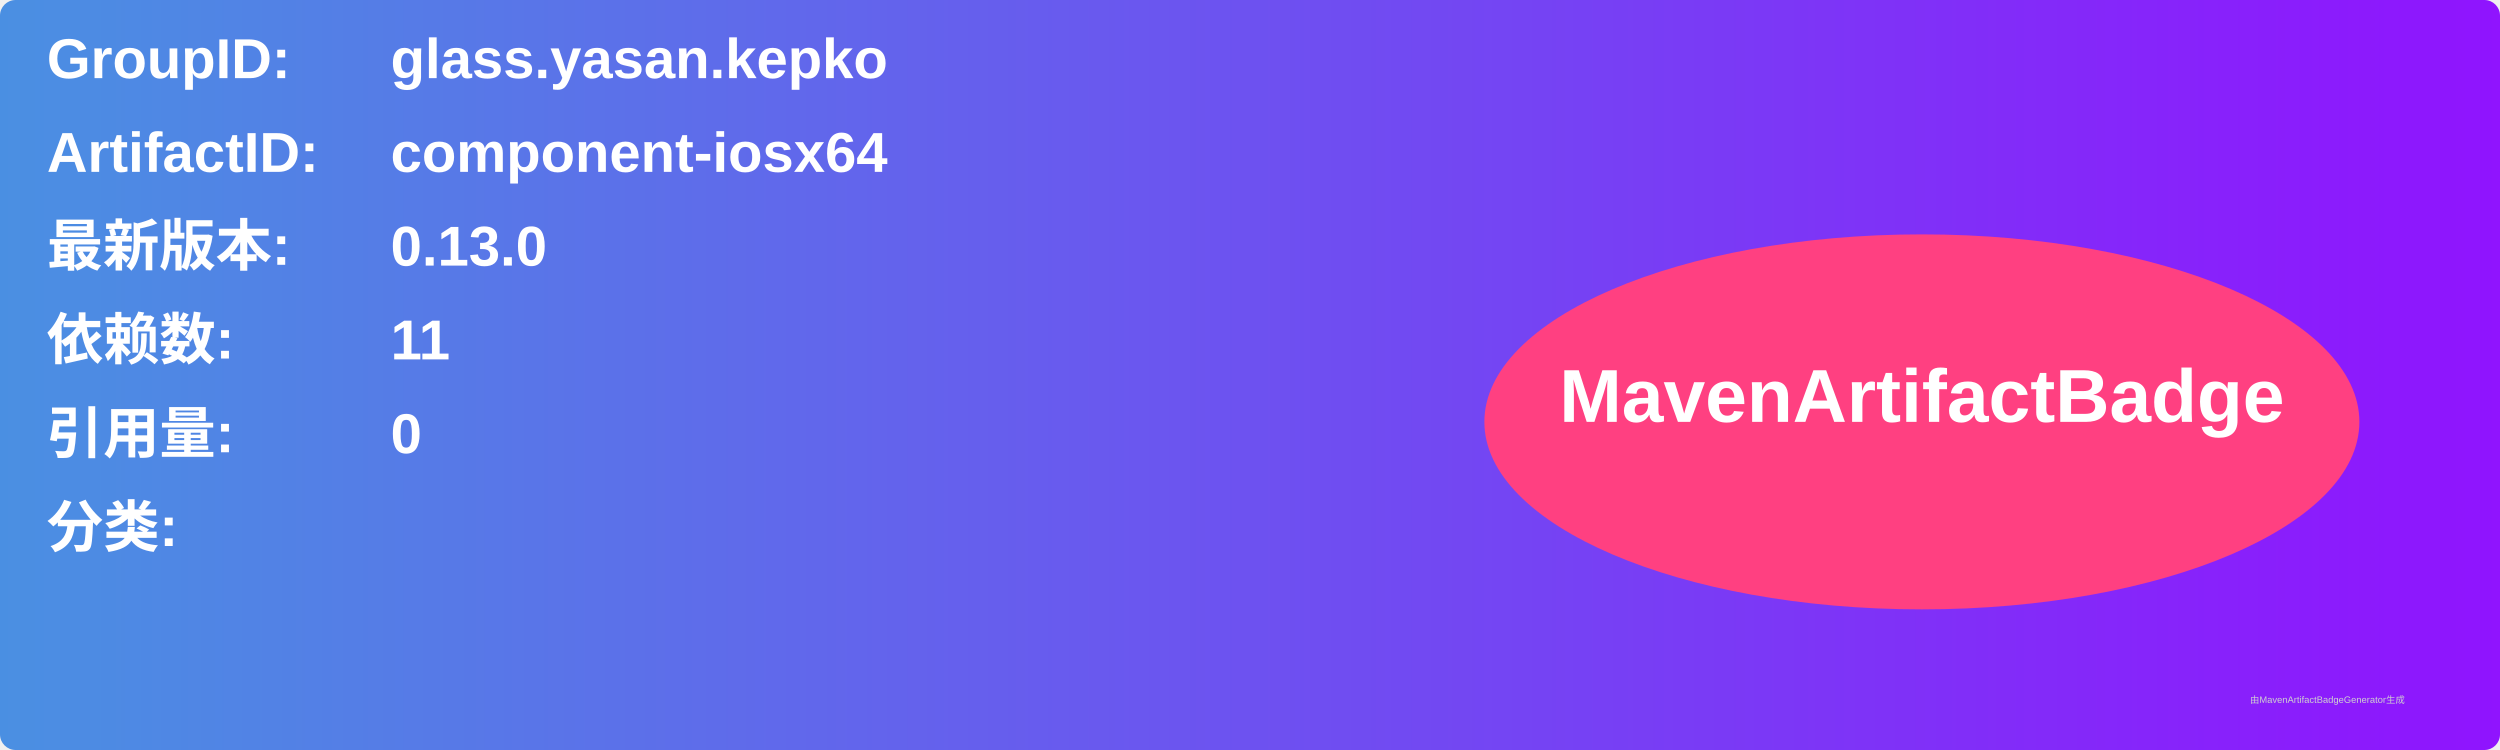
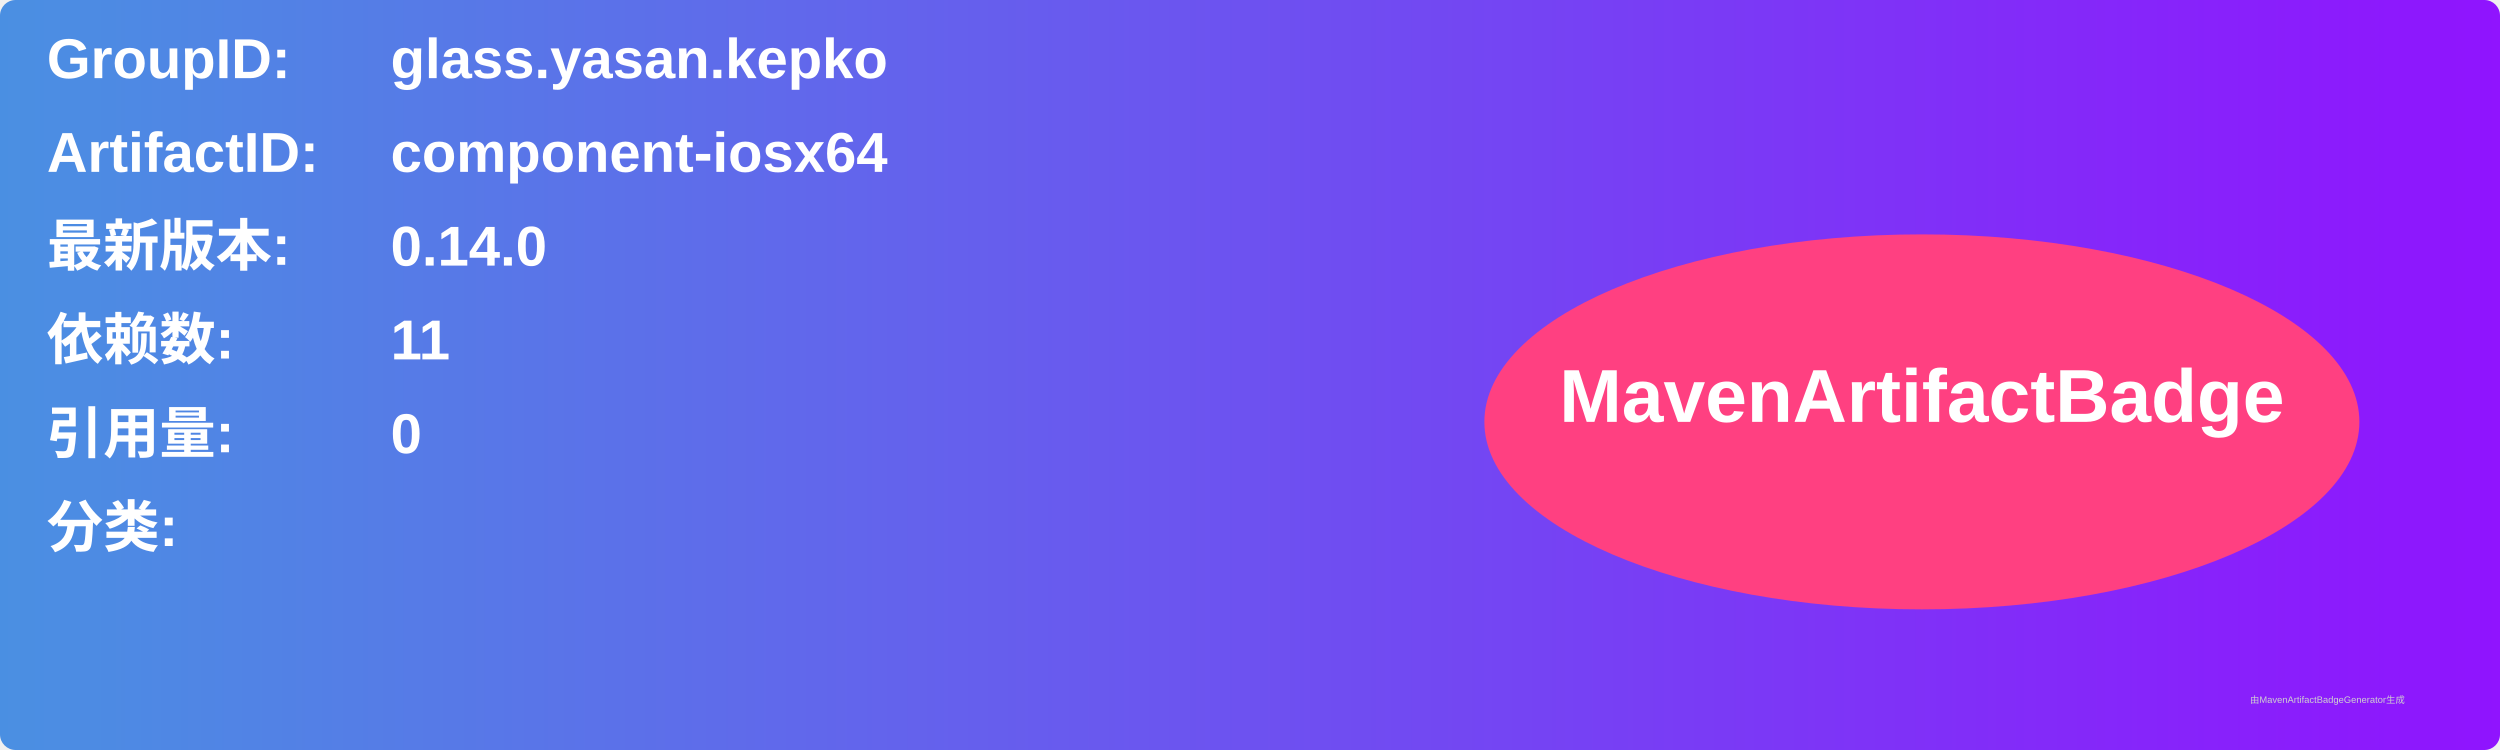
<svg xmlns="http://www.w3.org/2000/svg" width="800" height="240" viewBox="0 0 800 240">
  <linearGradient id="grad" x1="0%" y1="0%" x2="100%" y2="0%">
    <stop offset="0%" stop-color="#4a90e2" />
    <stop offset="100%" stop-color="#9013fe" />
  </linearGradient>
  <rect width="100%" height="100%" rx="5" ry="5" fill="url(#grad)" />
  <g transform="translate(15, 15)">
    <text x="0" y="10" font-family="Arial" font-size="18" fill="white" font-weight="bold" width="260">GroupID:</text>
    <text x="110" y="10" font-family="Arial" font-size="18" fill="white" font-weight="bold" width="460">glass.yasan.kepko</text>
    <text x="0" y="40" font-family="Arial" font-size="18" fill="white" font-weight="bold" width="260">ArtifactID:</text>
    <text x="110" y="40" font-family="Arial" font-size="18" fill="white" font-weight="bold" width="460">component-iosx64</text>
    <text x="0" y="70" font-family="Arial" font-size="18" fill="white" font-weight="bold">最新版本:</text>
    <text x="110" y="70" font-family="Arial" font-size="18" fill="white" font-weight="bold">
-       <tspan font-weight="bold">0.13.0</tspan>
+       <tspan font-weight="bold">0.14.0</tspan>
    </text>
    <text x="0" y="100" font-family="Arial" font-size="18" fill="white" font-weight="bold">依赖数: </text>
    <text x="110" y="100" font-family="Arial" font-size="18" fill="white">
      <tspan font-weight="bold">11</tspan>
    </text>
    <text x="0" y="130" font-family="Arial" font-size="18" fill="white" font-weight="bold">引用量: </text>
    <text x="110" y="130" font-family="Arial" font-size="18" fill="white">
      <tspan font-weight="bold">0</tspan>
    </text>
    <text x="0" y="160" font-family="Arial" font-size="18" fill="white" font-weight="bold">分类:</text>
    <text x="10" y="190" font-family="Arial" font-size="10" fill="white">
      <tspan font-weight="bold" />
    </text>
    <ellipse cx="600" cy="120" rx="140" ry="60" fill="#ff4081" />
    <text x="600" y="120" text-anchor="middle" font-family="Arial" font-size="24" fill="white" font-weight="bold">MavenArtifactBadge</text>
  </g>
  <text x="720" y="225" font-family="Arial" font-size="3" fill="#d0d0d0">由MavenArtifactBadgeGenerator生成</text>
</svg>
